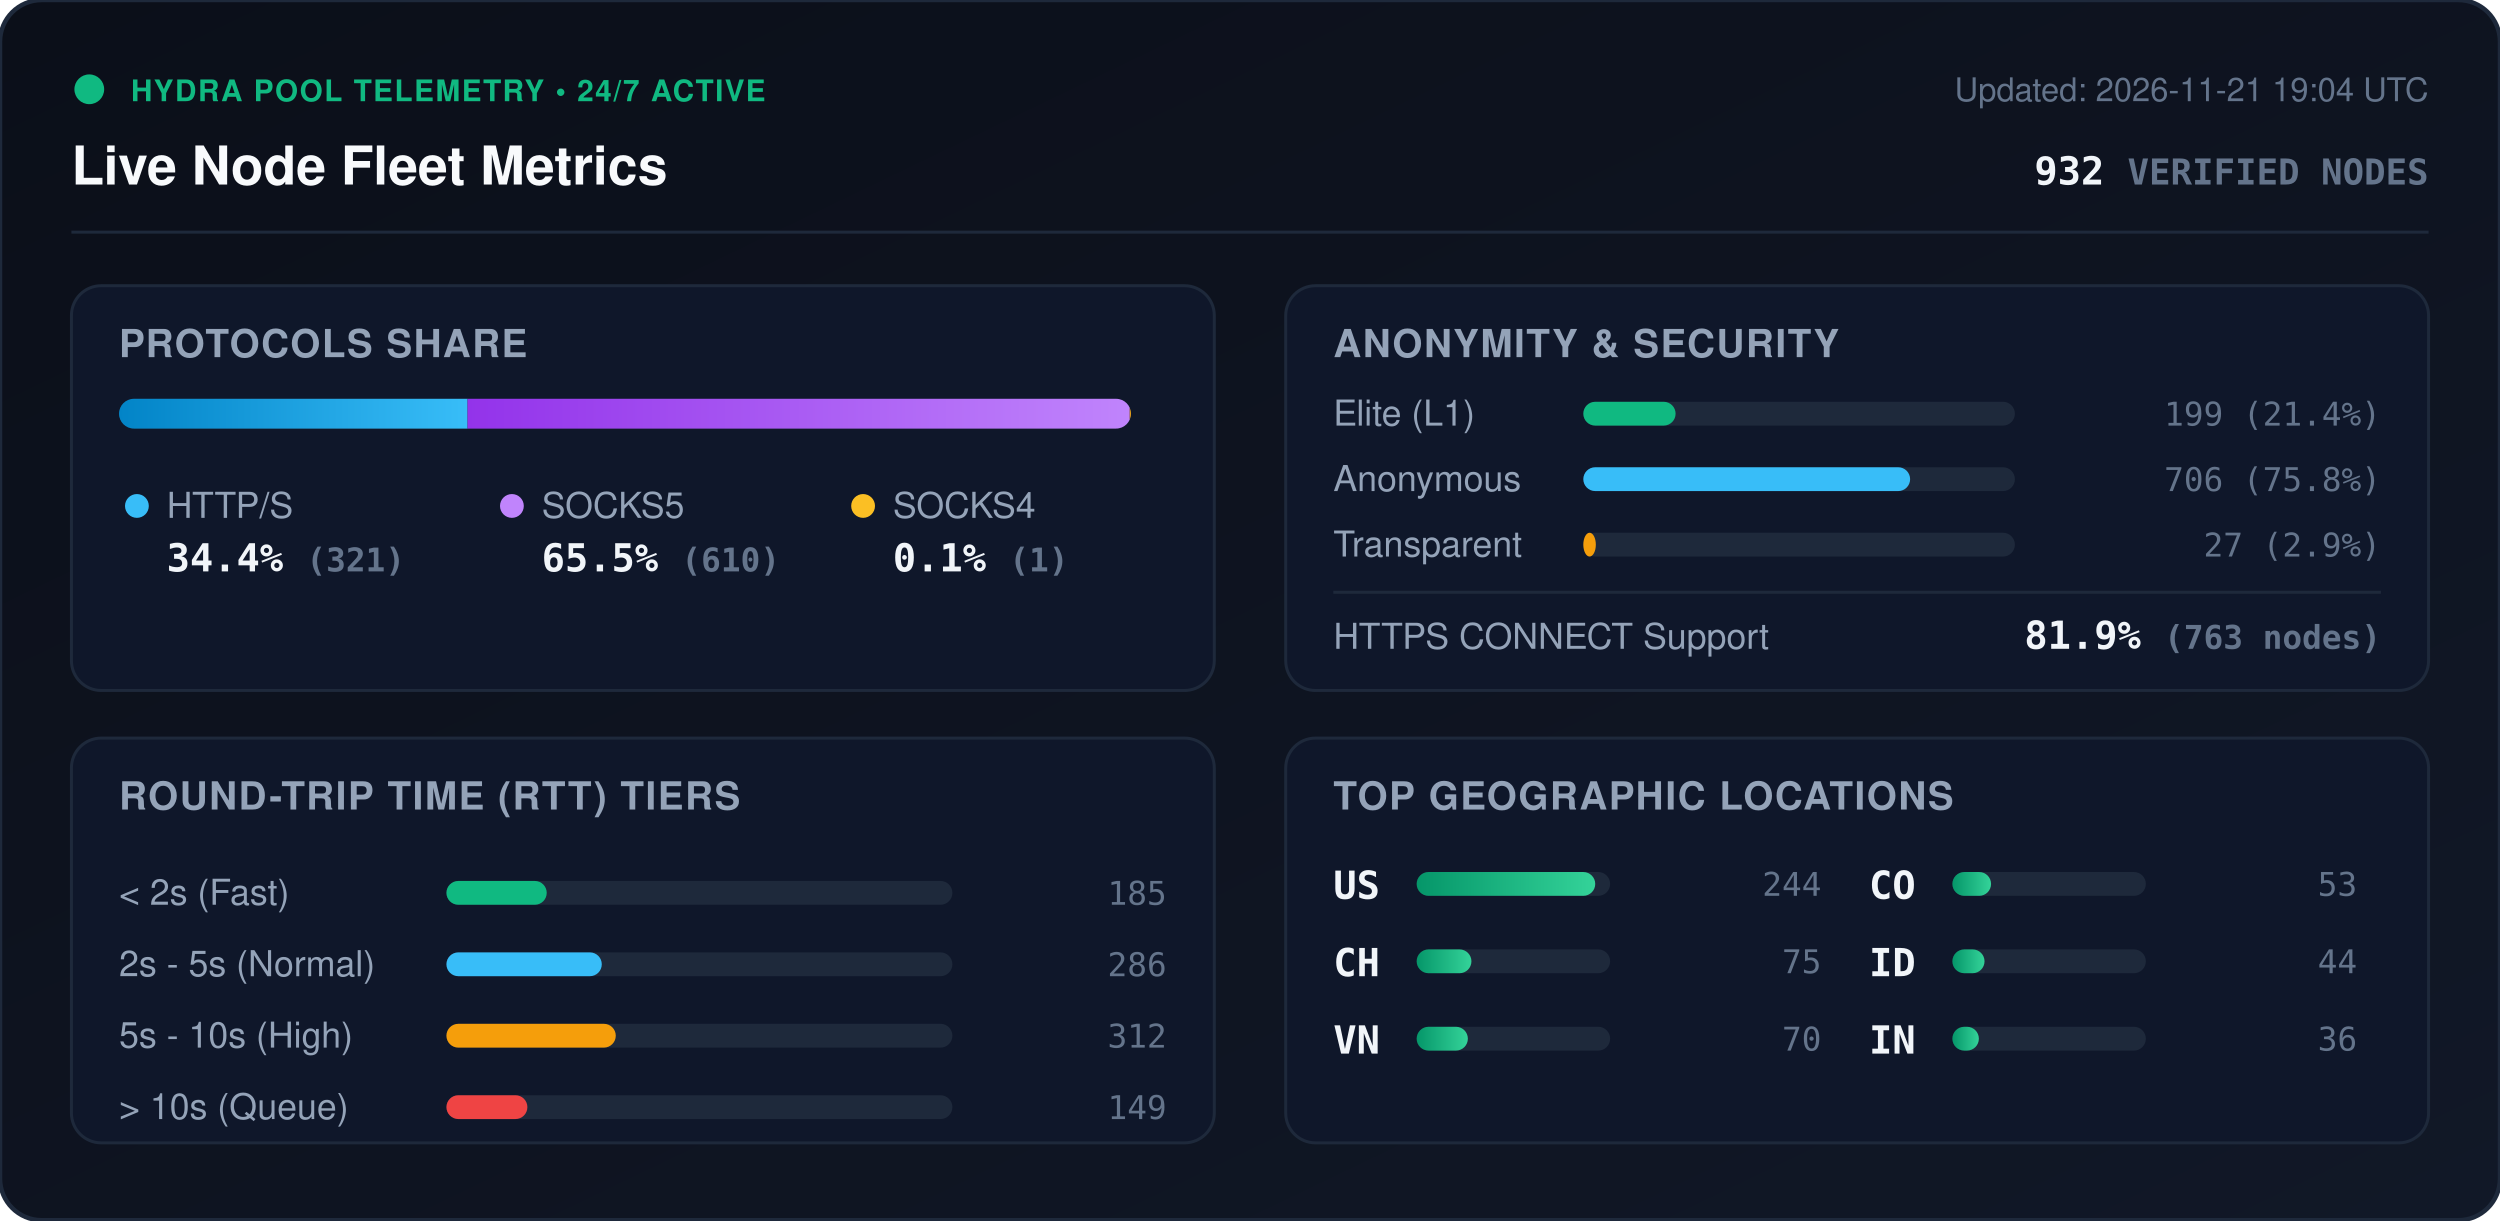
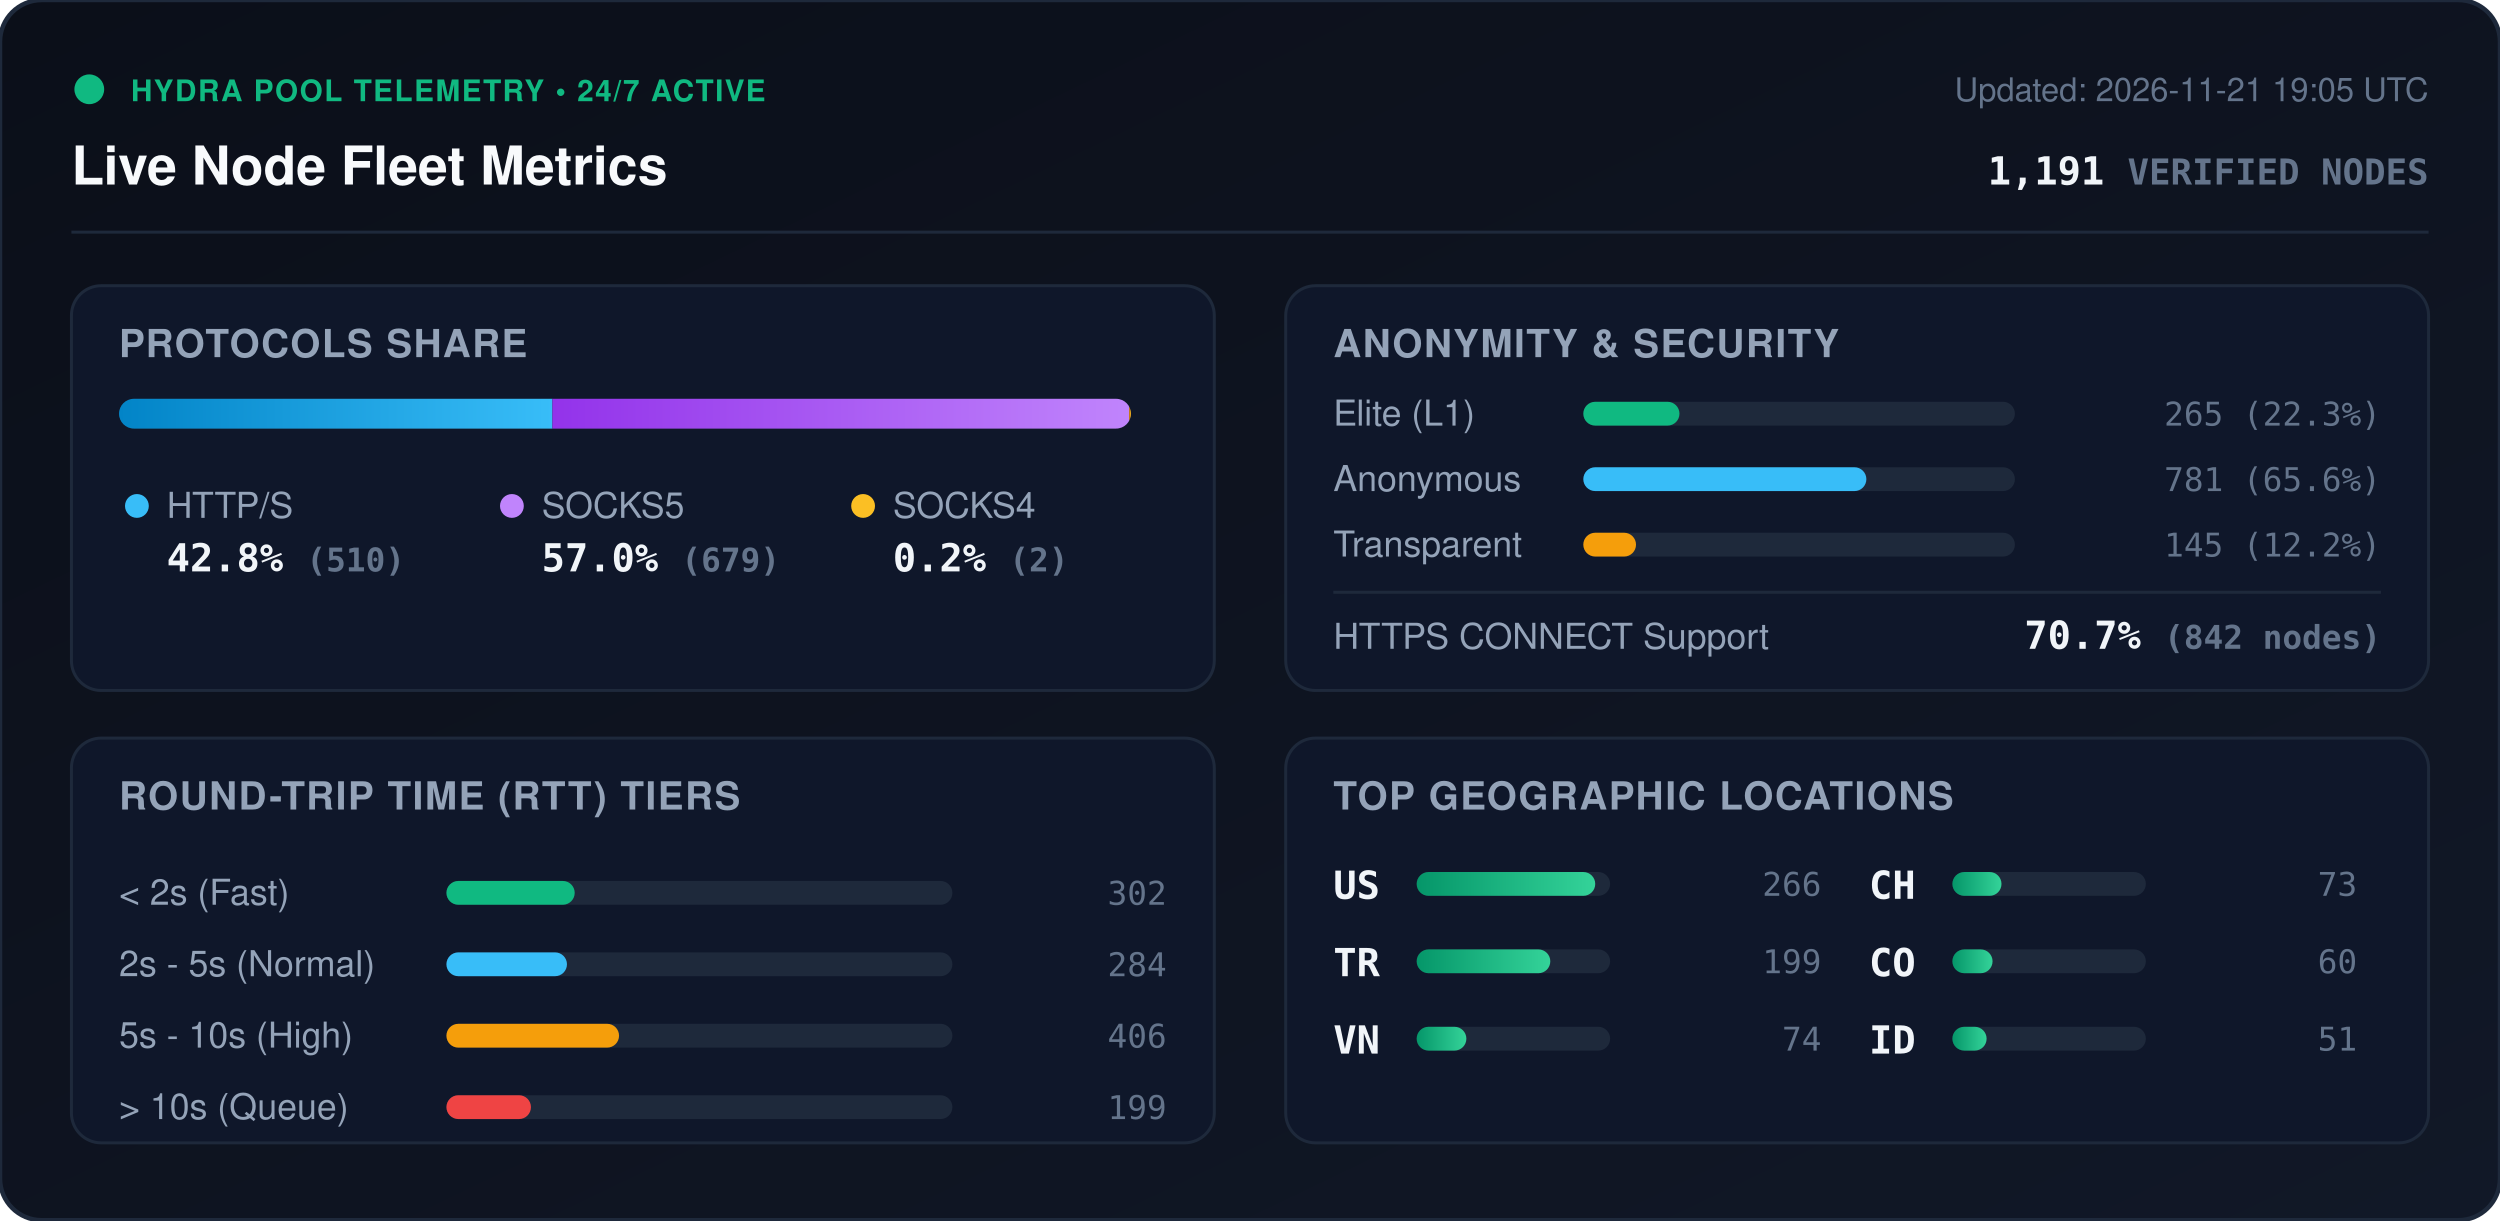
<svg xmlns="http://www.w3.org/2000/svg" viewBox="0 0 840 410" width="840" height="410" style="max-width: 100%; height: auto;">
  <defs>
    <linearGradient id="bg" x1="0%" y1="0%" x2="100%" y2="100%">
      <stop offset="0%" stop-color="#0b0f19" />
      <stop offset="100%" stop-color="#111827" />
    </linearGradient>
    <linearGradient id="bar-http" x1="0%" y1="0%" x2="100%" y2="0%">
      <stop offset="0%" stop-color="#0284c7" />
      <stop offset="100%" stop-color="#38bdf8" />
    </linearGradient>
    <linearGradient id="bar-socks5" x1="0%" y1="0%" x2="100%" y2="0%">
      <stop offset="0%" stop-color="#9333ea" />
      <stop offset="100%" stop-color="#c084fc" />
    </linearGradient>
    <linearGradient id="bar-socks4" x1="0%" y1="0%" x2="100%" y2="0%">
      <stop offset="0%" stop-color="#d97706" />
      <stop offset="100%" stop-color="#fbbf24" />
    </linearGradient>
    <linearGradient id="bar-green" x1="0%" y1="0%" x2="100%" y2="0%">
      <stop offset="0%" stop-color="#059669" />
      <stop offset="100%" stop-color="#34d399" />
    </linearGradient>
    <clipPath id="prog-track-clip">
      <rect width="340.0" height="10" rx="5" />
    </clipPath>
    <style>
      .title { font: 700 18px -apple-system, BlinkMacSystemFont, 'Segoe UI', Helvetica, Arial, sans-serif; fill: #f8fafc; }
      .sub { font: 500 11px -apple-system, BlinkMacSystemFont, 'Segoe UI', Helvetica, Arial, sans-serif; fill: #64748b; }
      .section-hdr { font: 600 13px -apple-system, BlinkMacSystemFont, 'Segoe UI', Helvetica, Arial, sans-serif; fill: #94a3b8; letter-spacing: 0.5px; }
      .metric-val { font: 700 13px -apple-system, BlinkMacSystemFont, 'Segoe UI', Helvetica, Arial, sans-serif; fill: #f1f5f9; }
      .metric-lbl { font: 500 12px -apple-system, BlinkMacSystemFont, 'Segoe UI', Helvetica, Arial, sans-serif; fill: #94a3b8; }
      .badge-txt { font: 700 10px -apple-system, BlinkMacSystemFont, 'Segoe UI', Helvetica, Arial, sans-serif; fill: #10b981; letter-spacing: 0.5px; }
      .mono { font-family: ui-monospace, SFMono-Regular, Menlo, Monaco, Consolas, monospace; }
      .pulse { animation: beacon 2s infinite ease-in-out; }
      @keyframes beacon { 0%, 100% { opacity: 1; } 50% { opacity: 0.35; } }
    </style>
  </defs>
  <rect width="840" height="410" rx="14" fill="url(#bg)" stroke="#1e293b" stroke-width="1.5" />
  <g transform="translate(24, 24)">
    <circle cx="6" cy="6" r="5" fill="#10b981" class="pulse" />
    <text x="20" y="10" class="badge-txt">HYDRA POOL TELEMETRY • 24/7 ACTIVE</text>
    <text x="0" y="38" class="title">Live Node Fleet Metrics</text>
-     <text x="792" y="10" text-anchor="end" class="sub">Updated: 2026-11-21 19:04 UTC</text>
-     <text x="792" y="38" text-anchor="end" class="metric-val mono" fill="#38bdf8">932 <tspan font-size="12" fill="#64748b">VERIFIED NODES</tspan>
+     <text x="792" y="10" text-anchor="end" class="sub">Updated: 2026-11-21 19:05 UTC</text>
+     <text x="792" y="38" text-anchor="end" class="metric-val mono" fill="#38bdf8">1,191 <tspan font-size="12" fill="#64748b">VERIFIED NODES</tspan>
    </text>
  </g>
  <line x1="24" y1="78" x2="816" y2="78" stroke="#1e293b" stroke-width="1" />
  <g transform="translate(24, 96)">
    <rect width="384" height="136" rx="10" fill="#0f172a" stroke="#1e293b" />
    <text x="16" y="24" class="section-hdr">PROTOCOLS SHARE</text>
    <g transform="translate(16, 38)">
      <rect width="340.0" height="10" rx="5" fill="#1e293b" />
      <g clip-path="url(#prog-track-clip)">
-         <rect x="0" width="117.1" height="10" fill="url(#bar-http)" />
-         <rect x="117.1" width="222.5" height="10" fill="url(#bar-socks5)" />
-         <rect x="339.6" width="0.4" height="10" fill="url(#bar-socks4)" />
+         <rect x="0" width="145.6" height="10" fill="url(#bar-http)" />
+         <rect x="145.6" width="193.8" height="10" fill="url(#bar-socks5)" />
+         <rect x="339.4" width="0.6" height="10" fill="url(#bar-socks4)" />
      </g>
    </g>
    <g transform="translate(16, 68)">
      <circle cx="6" cy="6" r="4" fill="#38bdf8" />
      <text x="16" y="10" class="metric-lbl">HTTP/S</text>
-       <text x="16" y="28" class="metric-val mono">34.4% <tspan font-size="11" fill="#64748b">(321)</tspan>
+       <text x="16" y="28" class="metric-val mono">42.8% <tspan font-size="11" fill="#64748b">(510)</tspan>
      </text>
      <circle cx="132" cy="6" r="4" fill="#c084fc" />
      <text x="142" y="10" class="metric-lbl">SOCKS5</text>
-       <text x="142" y="28" class="metric-val mono">65.5% <tspan font-size="11" fill="#64748b">(610)</tspan>
+       <text x="142" y="28" class="metric-val mono">57.0% <tspan font-size="11" fill="#64748b">(679)</tspan>
      </text>
      <circle cx="250" cy="6" r="4" fill="#fbbf24" />
      <text x="260" y="10" class="metric-lbl">SOCKS4</text>
-       <text x="260" y="28" class="metric-val mono">0.1% <tspan font-size="11" fill="#64748b">(1)</tspan>
+       <text x="260" y="28" class="metric-val mono">0.2% <tspan font-size="11" fill="#64748b">(2)</tspan>
      </text>
    </g>
  </g>
  <g transform="translate(432, 96)">
    <rect width="384" height="136" rx="10" fill="#0f172a" stroke="#1e293b" />
    <text x="16" y="24" class="section-hdr">ANONYMITY &amp; SECURITY</text>
    <text x="16" y="47" class="metric-lbl">Elite (L1)</text>
    <rect x="100" y="39" width="145.0" height="8" rx="4" fill="#1e293b" />
-     <rect x="100" y="39" width="31.0" height="8" rx="4" fill="#10b981" />
-     <text x="368" y="47" text-anchor="end" class="mono sub" fill="#e2e8f0">199 (21.4%)</text>
+     <rect x="100" y="39" width="32.3" height="8" rx="4" fill="#10b981" />
+     <text x="368" y="47" text-anchor="end" class="mono sub" fill="#e2e8f0">265 (22.3%)</text>
    <text x="16" y="69" class="metric-lbl">Anonymous</text>
    <rect x="100" y="61" width="145.0" height="8" rx="4" fill="#1e293b" />
-     <rect x="100" y="61" width="109.8" height="8" rx="4" fill="#38bdf8" />
-     <text x="368" y="69" text-anchor="end" class="mono sub" fill="#e2e8f0">706 (75.8%)</text>
+     <rect x="100" y="61" width="95.1" height="8" rx="4" fill="#38bdf8" />
+     <text x="368" y="69" text-anchor="end" class="mono sub" fill="#e2e8f0">781 (65.6%)</text>
    <text x="16" y="91" class="metric-lbl">Transparent</text>
    <rect x="100" y="83" width="145.0" height="8" rx="4" fill="#1e293b" />
-     <rect x="100" y="83" width="4.2" height="8" rx="4" fill="#f59e0b" />
-     <text x="368" y="91" text-anchor="end" class="mono sub" fill="#e2e8f0">27 (2.9%)</text>
+     <rect x="100" y="83" width="17.7" height="8" rx="4" fill="#f59e0b" />
+     <text x="368" y="91" text-anchor="end" class="mono sub" fill="#e2e8f0">145 (12.2%)</text>
    <line x1="16" y1="103" x2="368" y2="103" stroke="#1e293b" stroke-width="1" />
    <text x="16" y="122" class="metric-lbl">HTTPS CONNECT Support</text>
-     <text x="368" y="122" text-anchor="end" class="metric-val mono" fill="#34d399">81.9% <tspan font-size="11" fill="#64748b">(763 nodes)</tspan>
+     <text x="368" y="122" text-anchor="end" class="metric-val mono" fill="#34d399">70.7% <tspan font-size="11" fill="#64748b">(842 nodes)</tspan>
    </text>
  </g>
  <g transform="translate(24, 248)">
    <rect width="384" height="136" rx="10" fill="#0f172a" stroke="#1e293b" />
    <text x="16" y="24" class="section-hdr">ROUND-TRIP TIME (RTT) TIERS</text>
    <g transform="translate(16, 42)">
      <text x="0" y="14" class="metric-lbl">&lt; 2s (Fast)</text>
      <rect x="110" y="6" width="170" height="8" rx="4" fill="#1e293b" />
-       <rect x="110" y="6" width="33.7" height="8" rx="4" fill="#10b981" />
-       <text x="352" y="14" text-anchor="end" class="mono sub">185</text>
+       <rect x="110" y="6" width="43.1" height="8" rx="4" fill="#10b981" />
+       <text x="352" y="14" text-anchor="end" class="mono sub">302</text>
      <text x="0" y="38" class="metric-lbl">2s - 5s (Normal)</text>
      <rect x="110" y="30" width="170" height="8" rx="4" fill="#1e293b" />
-       <rect x="110" y="30" width="52.2" height="8" rx="4" fill="#38bdf8" />
-       <text x="352" y="38" text-anchor="end" class="mono sub">286</text>
+       <rect x="110" y="30" width="40.5" height="8" rx="4" fill="#38bdf8" />
+       <text x="352" y="38" text-anchor="end" class="mono sub">284</text>
      <text x="0" y="62" class="metric-lbl">5s - 10s (High)</text>
      <rect x="110" y="54" width="170" height="8" rx="4" fill="#1e293b" />
-       <rect x="110" y="54" width="56.9" height="8" rx="4" fill="#f59e0b" />
-       <text x="352" y="62" text-anchor="end" class="mono sub">312</text>
+       <rect x="110" y="54" width="58.0" height="8" rx="4" fill="#f59e0b" />
+       <text x="352" y="62" text-anchor="end" class="mono sub">406</text>
      <text x="0" y="86" class="metric-lbl">&gt; 10s (Queue)</text>
      <rect x="110" y="78" width="170" height="8" rx="4" fill="#1e293b" />
-       <rect x="110" y="78" width="27.2" height="8" rx="4" fill="#ef4444" />
-       <text x="352" y="86" text-anchor="end" class="mono sub">149</text>
+       <rect x="110" y="78" width="28.4" height="8" rx="4" fill="#ef4444" />
+       <text x="352" y="86" text-anchor="end" class="mono sub">199</text>
    </g>
  </g>
  <g transform="translate(432, 248)">
    <rect width="384" height="136" rx="10" fill="#0f172a" stroke="#1e293b" />
    <text x="16" y="24" class="section-hdr">TOP GEOGRAPHIC LOCATIONS</text>
    <g transform="translate(16, 42)">
      <g transform="translate(0, 0)">
        <text x="0" y="12" class="mono metric-val" font-size="12">US</text>
        <rect x="28" y="3" width="65" height="8" rx="4" fill="#1e293b" />
        <rect x="28" y="3" width="60.0" height="8" rx="4" fill="url(#bar-green)" />
-         <text x="164" y="11" text-anchor="end" class="mono sub">244</text>
+         <text x="164" y="11" text-anchor="end" class="mono sub">266</text>
      </g>
      <g transform="translate(0, 26)">
-         <text x="0" y="12" class="mono metric-val" font-size="12">CH</text>
+         <text x="0" y="12" class="mono metric-val" font-size="12">TR</text>
        <rect x="28" y="3" width="65" height="8" rx="4" fill="#1e293b" />
-         <rect x="28" y="3" width="18.4" height="8" rx="4" fill="url(#bar-green)" />
-         <text x="164" y="11" text-anchor="end" class="mono sub">75</text>
+         <rect x="28" y="3" width="44.9" height="8" rx="4" fill="url(#bar-green)" />
+         <text x="164" y="11" text-anchor="end" class="mono sub">199</text>
      </g>
      <g transform="translate(0, 52)">
        <text x="0" y="12" class="mono metric-val" font-size="12">VN</text>
        <rect x="28" y="3" width="65" height="8" rx="4" fill="#1e293b" />
-         <rect x="28" y="3" width="17.2" height="8" rx="4" fill="url(#bar-green)" />
-         <text x="164" y="11" text-anchor="end" class="mono sub">70</text>
+         <rect x="28" y="3" width="16.7" height="8" rx="4" fill="url(#bar-green)" />
+         <text x="164" y="11" text-anchor="end" class="mono sub">74</text>
      </g>
      <g transform="translate(180, 0)">
+         <text x="0" y="12" class="mono metric-val" font-size="12">CH</text>
+         <rect x="28" y="3" width="65" height="8" rx="4" fill="#1e293b" />
+         <rect x="28" y="3" width="16.5" height="8" rx="4" fill="url(#bar-green)" />
+         <text x="164" y="11" text-anchor="end" class="mono sub">73</text>
+       </g>
+       <g transform="translate(180, 26)">
        <text x="0" y="12" class="mono metric-val" font-size="12">CO</text>
        <rect x="28" y="3" width="65" height="8" rx="4" fill="#1e293b" />
-         <rect x="28" y="3" width="13.0" height="8" rx="4" fill="url(#bar-green)" />
-         <text x="164" y="11" text-anchor="end" class="mono sub">53</text>
+         <rect x="28" y="3" width="13.5" height="8" rx="4" fill="url(#bar-green)" />
+         <text x="164" y="11" text-anchor="end" class="mono sub">60</text>
      </g>
-       <g transform="translate(180, 26)">
+       <g transform="translate(180, 52)">
        <text x="0" y="12" class="mono metric-val" font-size="12">ID</text>
        <rect x="28" y="3" width="65" height="8" rx="4" fill="#1e293b" />
-         <rect x="28" y="3" width="10.8" height="8" rx="4" fill="url(#bar-green)" />
-         <text x="164" y="11" text-anchor="end" class="mono sub">44</text>
-       </g>
-       <g transform="translate(180, 52)">
-         <text x="0" y="12" class="mono metric-val" font-size="12">IN</text>
-         <rect x="28" y="3" width="65" height="8" rx="4" fill="#1e293b" />
-         <rect x="28" y="3" width="8.9" height="8" rx="4" fill="url(#bar-green)" />
-         <text x="164" y="11" text-anchor="end" class="mono sub">36</text>
+         <rect x="28" y="3" width="11.5" height="8" rx="4" fill="url(#bar-green)" />
+         <text x="164" y="11" text-anchor="end" class="mono sub">51</text>
      </g>
    </g>
  </g>
</svg>
